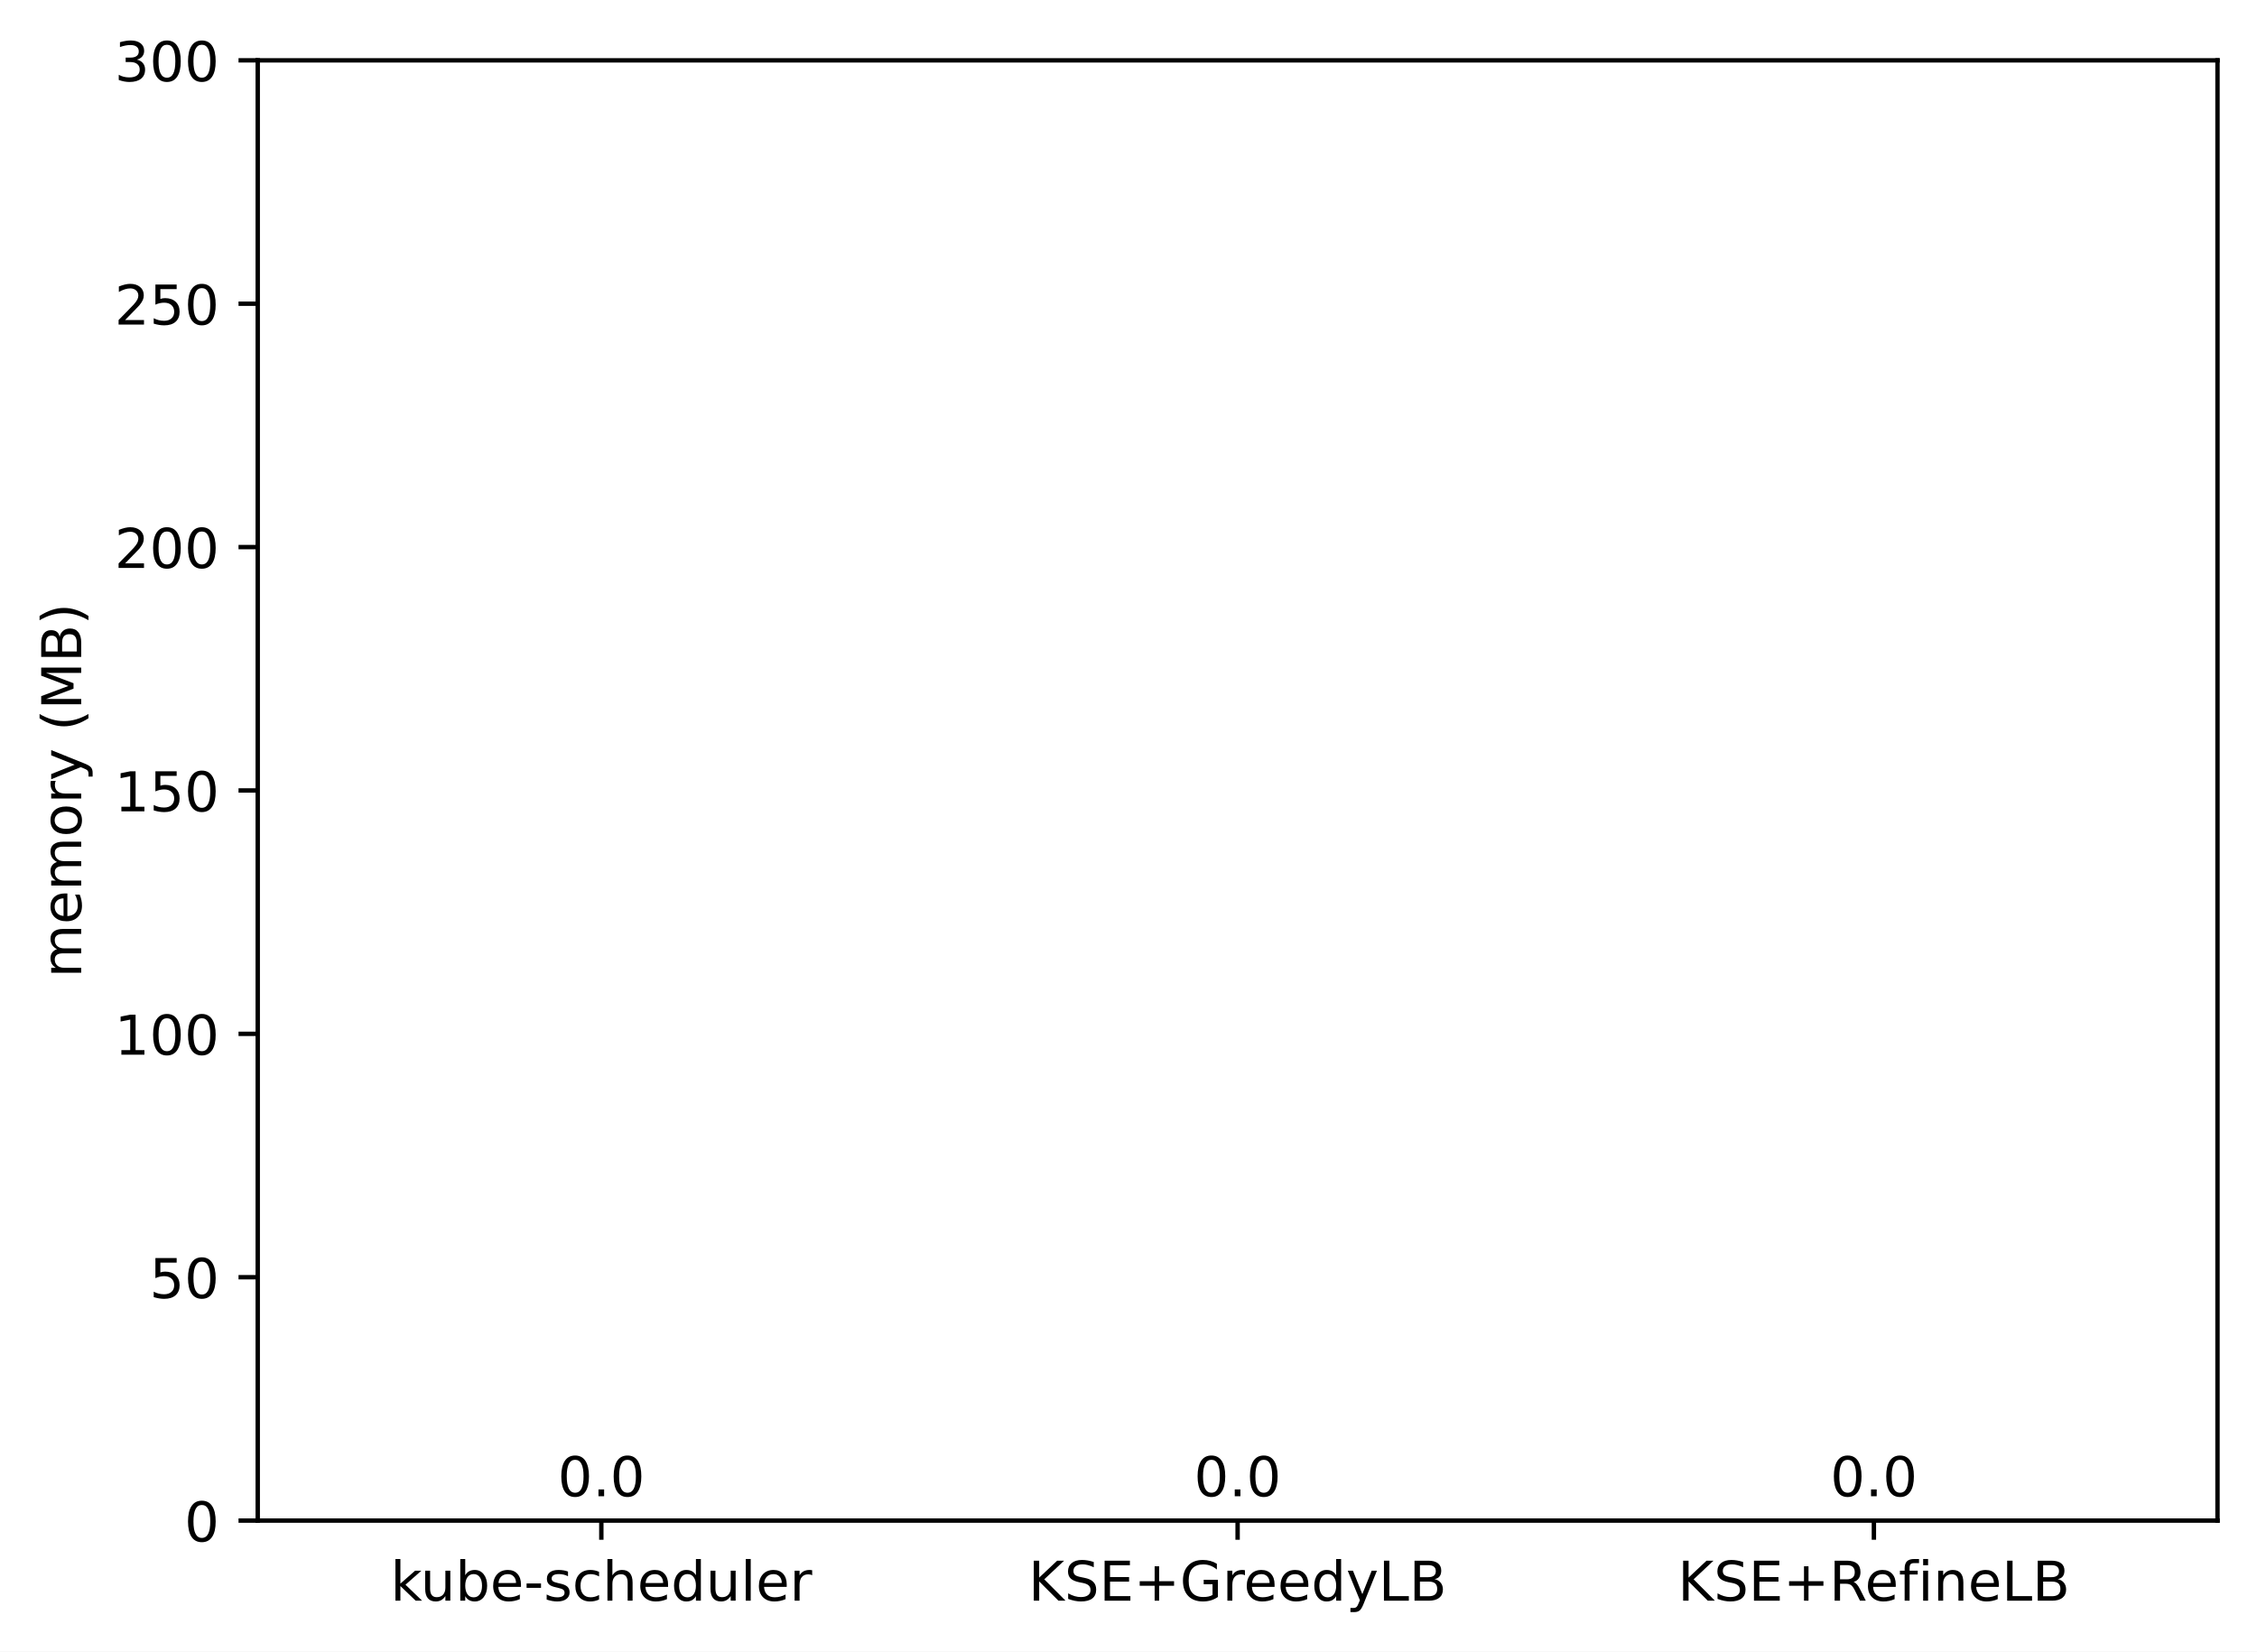
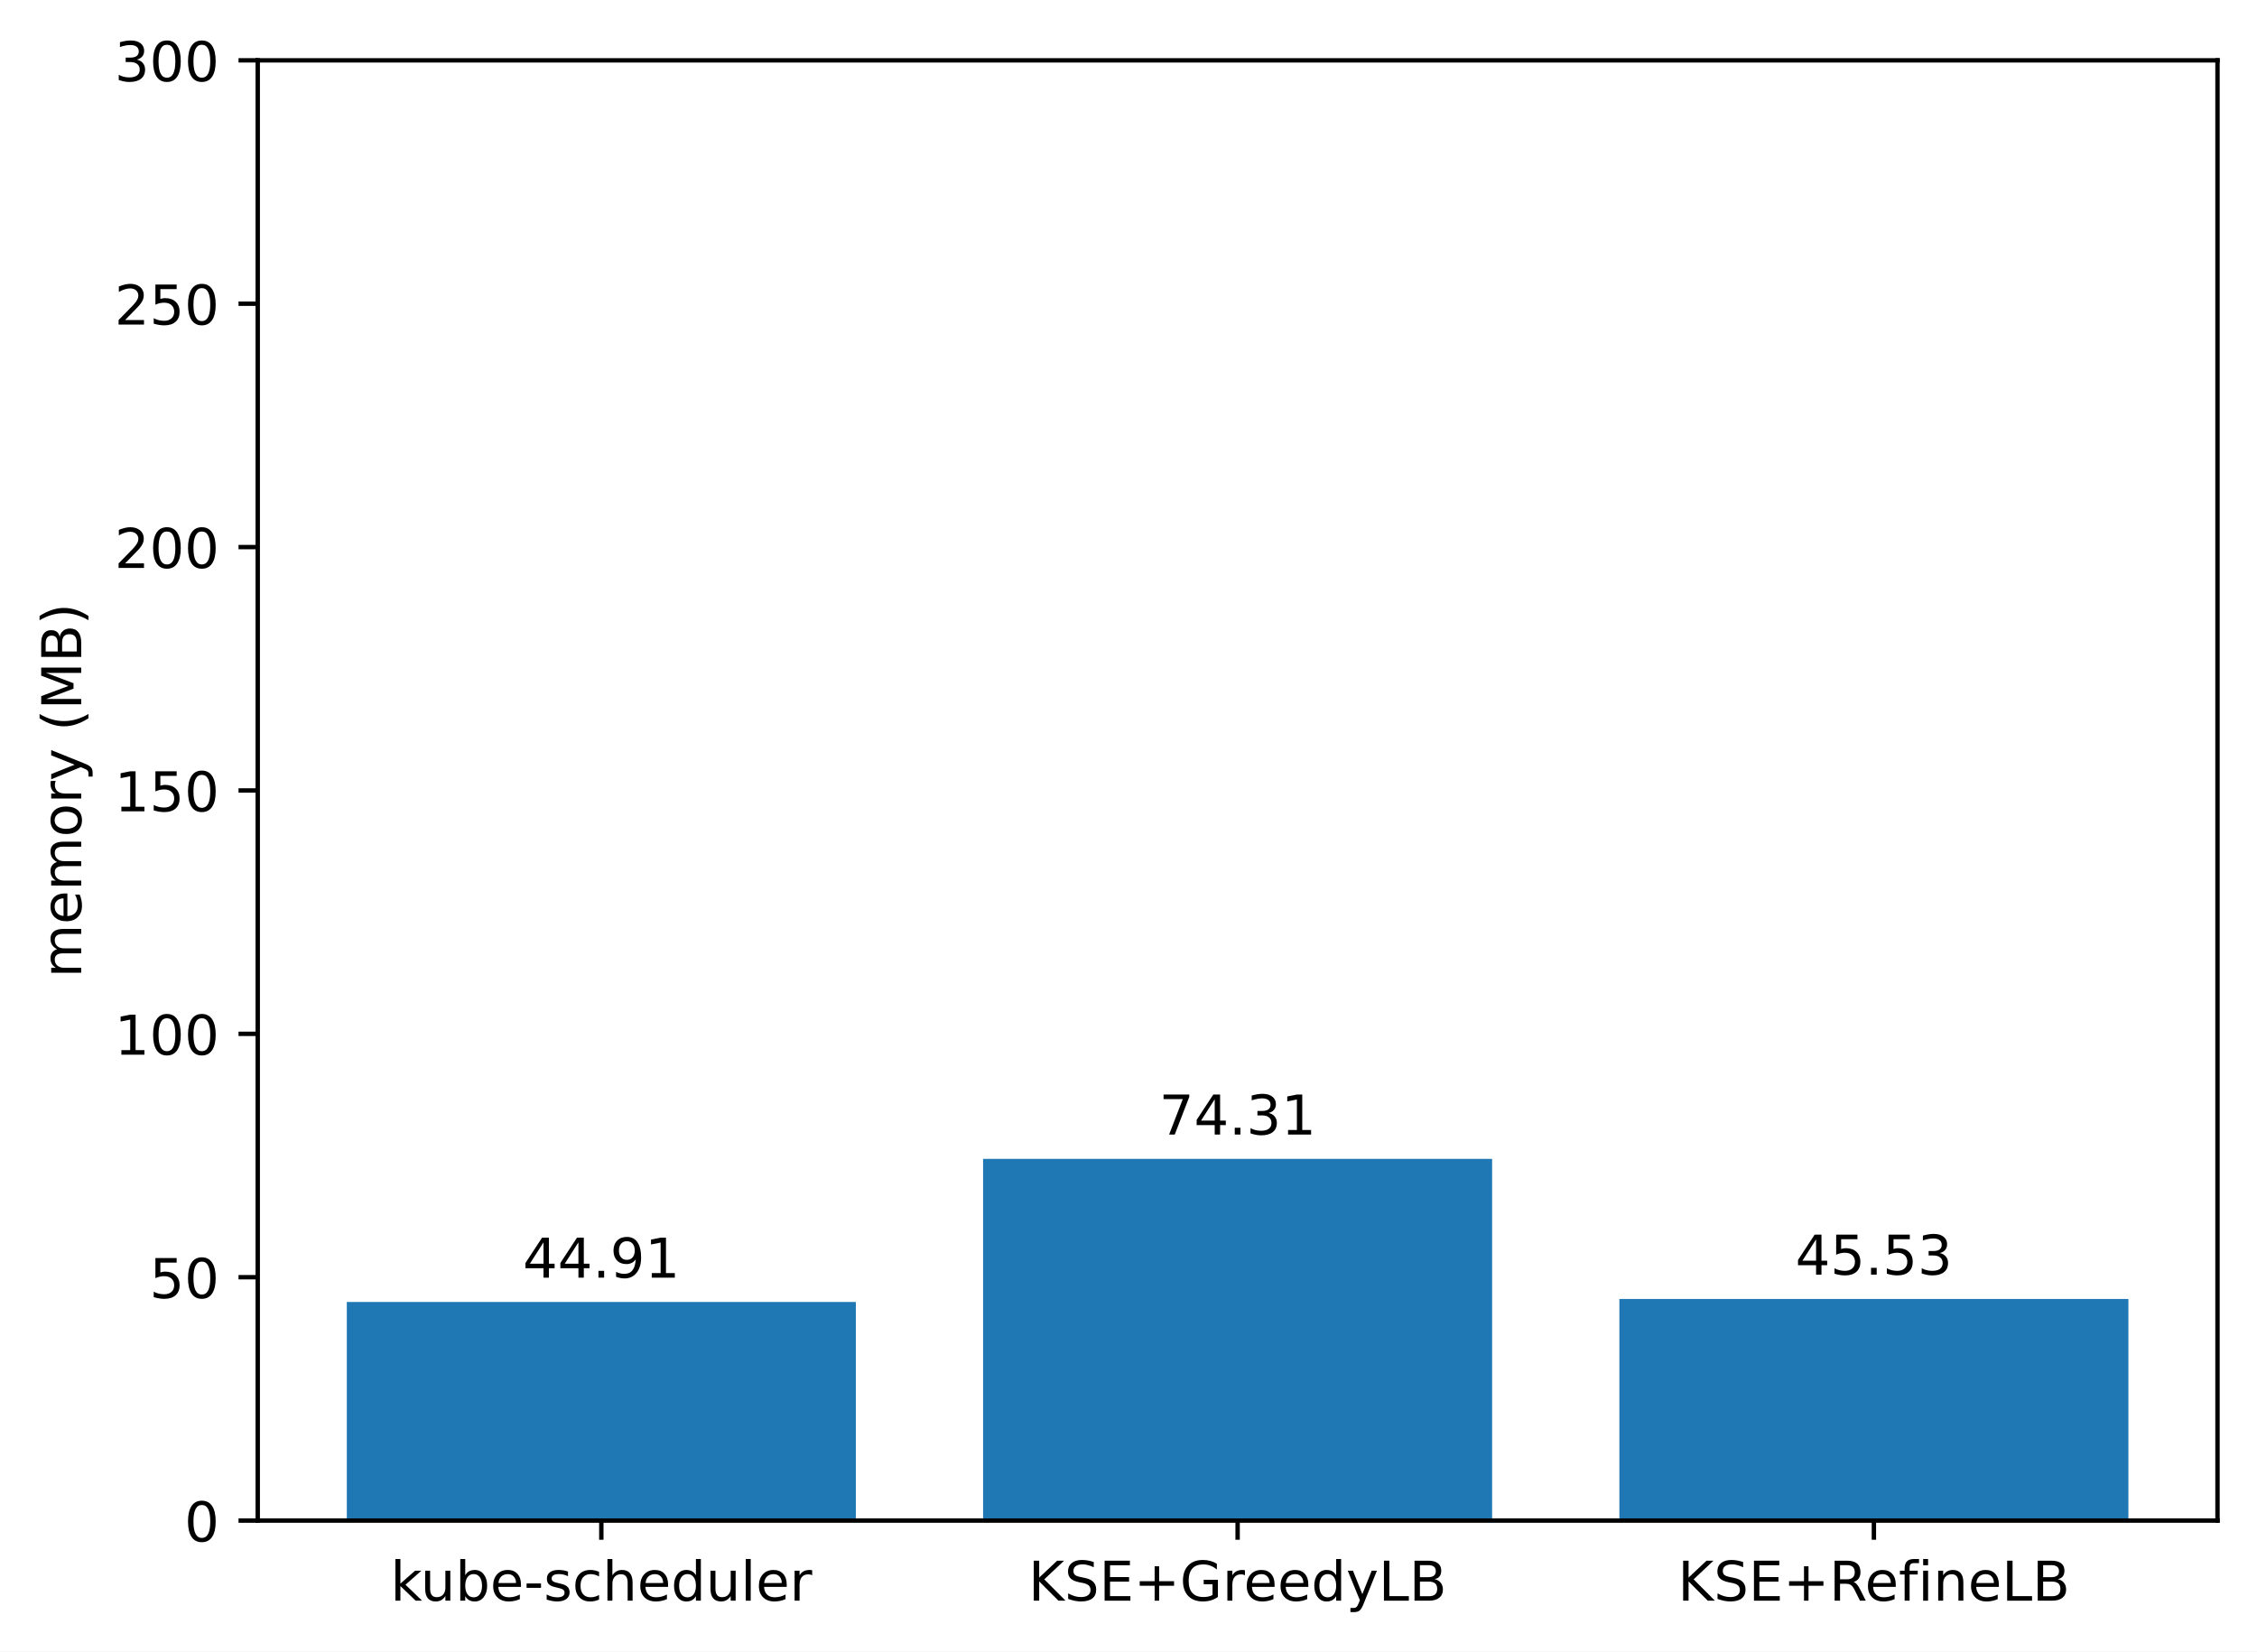
<svg xmlns="http://www.w3.org/2000/svg" xmlns:xlink="http://www.w3.org/1999/xlink" width="411.286pt" height="300.989pt" viewBox="0 0 411.286 300.989" version="1.1">
  <defs>
    <style type="text/css">*{stroke-linejoin: round; stroke-linecap: butt}</style>
  </defs>
  <g id="figure_1">
    <g id="patch_1">
      <path d="M 0 300.989  L 411.286 300.989  L 411.286 0  L 0 0  z " style="fill: #ffffff" />
    </g>
    <g id="axes_1">
      <g id="patch_2">
        <path d="M 46.966 277.111  L 404.086 277.111  L 404.086 10.999  L 46.966 10.999  z " style="fill: #ffffff" />
      </g>
      <g id="patch_3">
-         <path d="M 63.198 277.111  L 155.957 277.111  L 155.957 277.111  L 63.198 277.111  z " clip-path="url(#pb71f2da819)" style="fill: #1f77b4" />
+         <path d="M 63.198 277.111  L 155.957 277.111  L 155.957 237.274  L 63.198 237.274  z " clip-path="url(#p7ded3e4d5b)" style="fill: #1f77b4" />
      </g>
      <g id="patch_4">
-         <path d="M 179.146 277.111  L 271.905 277.111  L 271.905 277.111  L 179.146 277.111  z " clip-path="url(#pb71f2da819)" style="fill: #1f77b4" />
+         <path d="M 179.146 277.111  L 271.905 277.111  L 271.905 211.195  L 179.146 211.195  z " clip-path="url(#p7ded3e4d5b)" style="fill: #1f77b4" />
      </g>
      <g id="patch_5">
-         <path d="M 295.094 277.111  L 387.853 277.111  L 387.853 277.111  L 295.094 277.111  z " clip-path="url(#pb71f2da819)" style="fill: #1f77b4" />
+         <path d="M 295.094 277.111  L 387.853 277.111  L 387.853 236.724  L 295.094 236.724  z " clip-path="url(#p7ded3e4d5b)" style="fill: #1f77b4" />
      </g>
      <g id="matplotlib.axis_1">
        <g id="xtick_1">
          <g id="line2d_1">
            <defs>
-               <path id="m679ba7033e" d="M 0 0  L 0 3.5  " style="stroke: #000000; stroke-width: 0.8" />
+               <path id="md17f25476d" d="M 0 0  L 0 3.5  " style="stroke: #000000; stroke-width: 0.8" />
            </defs>
            <g>
-               <use xlink:href="#m679ba7033e" x="109.578" y="277.111" style="stroke: #000000; stroke-width: 0.8" />
+               <use xlink:href="#md17f25476d" x="109.578" y="277.111" style="stroke: #000000; stroke-width: 0.8" />
            </g>
          </g>
          <g id="text_1">
            <g transform="translate(71.15179 291.7097)scale(0.1 -0.1)">
              <defs>
                <path id="DejaVuSans-6b" d="M 581 4863  L 1159 4863  L 1159 1991  L 2875 3500  L 3609 3500  L 1753 1863  L 3688 0  L 2938 0  L 1159 1709  L 1159 0  L 581 0  L 581 4863  z " transform="scale(0.015625)" />
                <path id="DejaVuSans-75" d="M 544 1381  L 544 3500  L 1119 3500  L 1119 1403  Q 1119 906 1312 657  Q 1506 409 1894 409  Q 2359 409 2629 706  Q 2900 1003 2900 1516  L 2900 3500  L 3475 3500  L 3475 0  L 2900 0  L 2900 538  Q 2691 219 2414 64  Q 2138 -91 1772 -91  Q 1169 -91 856 284  Q 544 659 544 1381  z M 1991 3584  L 1991 3584  z " transform="scale(0.015625)" />
                <path id="DejaVuSans-62" d="M 3116 1747  Q 3116 2381 2855 2742  Q 2594 3103 2138 3103  Q 1681 3103 1420 2742  Q 1159 2381 1159 1747  Q 1159 1113 1420 752  Q 1681 391 2138 391  Q 2594 391 2855 752  Q 3116 1113 3116 1747  z M 1159 2969  Q 1341 3281 1617 3432  Q 1894 3584 2278 3584  Q 2916 3584 3314 3078  Q 3713 2572 3713 1747  Q 3713 922 3314 415  Q 2916 -91 2278 -91  Q 1894 -91 1617 61  Q 1341 213 1159 525  L 1159 0  L 581 0  L 581 4863  L 1159 4863  L 1159 2969  z " transform="scale(0.015625)" />
                <path id="DejaVuSans-65" d="M 3597 1894  L 3597 1613  L 953 1613  Q 991 1019 1311 708  Q 1631 397 2203 397  Q 2534 397 2845 478  Q 3156 559 3463 722  L 3463 178  Q 3153 47 2828 -22  Q 2503 -91 2169 -91  Q 1331 -91 842 396  Q 353 884 353 1716  Q 353 2575 817 3079  Q 1281 3584 2069 3584  Q 2775 3584 3186 3129  Q 3597 2675 3597 1894  z M 3022 2063  Q 3016 2534 2758 2815  Q 2500 3097 2075 3097  Q 1594 3097 1305 2825  Q 1016 2553 972 2059  L 3022 2063  z " transform="scale(0.015625)" />
                <path id="DejaVuSans-2d" d="M 313 2009  L 1997 2009  L 1997 1497  L 313 1497  L 313 2009  z " transform="scale(0.015625)" />
                <path id="DejaVuSans-73" d="M 2834 3397  L 2834 2853  Q 2591 2978 2328 3040  Q 2066 3103 1784 3103  Q 1356 3103 1142 2972  Q 928 2841 928 2578  Q 928 2378 1081 2264  Q 1234 2150 1697 2047  L 1894 2003  Q 2506 1872 2764 1633  Q 3022 1394 3022 966  Q 3022 478 2636 193  Q 2250 -91 1575 -91  Q 1294 -91 989 -36  Q 684 19 347 128  L 347 722  Q 666 556 975 473  Q 1284 391 1588 391  Q 1994 391 2212 530  Q 2431 669 2431 922  Q 2431 1156 2273 1281  Q 2116 1406 1581 1522  L 1381 1569  Q 847 1681 609 1914  Q 372 2147 372 2553  Q 372 3047 722 3315  Q 1072 3584 1716 3584  Q 2034 3584 2315 3537  Q 2597 3491 2834 3397  z " transform="scale(0.015625)" />
                <path id="DejaVuSans-63" d="M 3122 3366  L 3122 2828  Q 2878 2963 2633 3030  Q 2388 3097 2138 3097  Q 1578 3097 1268 2742  Q 959 2388 959 1747  Q 959 1106 1268 751  Q 1578 397 2138 397  Q 2388 397 2633 464  Q 2878 531 3122 666  L 3122 134  Q 2881 22 2623 -34  Q 2366 -91 2075 -91  Q 1284 -91 818 406  Q 353 903 353 1747  Q 353 2603 823 3093  Q 1294 3584 2113 3584  Q 2378 3584 2631 3529  Q 2884 3475 3122 3366  z " transform="scale(0.015625)" />
                <path id="DejaVuSans-68" d="M 3513 2113  L 3513 0  L 2938 0  L 2938 2094  Q 2938 2591 2744 2837  Q 2550 3084 2163 3084  Q 1697 3084 1428 2787  Q 1159 2491 1159 1978  L 1159 0  L 581 0  L 581 4863  L 1159 4863  L 1159 2956  Q 1366 3272 1645 3428  Q 1925 3584 2291 3584  Q 2894 3584 3203 3211  Q 3513 2838 3513 2113  z " transform="scale(0.015625)" />
                <path id="DejaVuSans-64" d="M 2906 2969  L 2906 4863  L 3481 4863  L 3481 0  L 2906 0  L 2906 525  Q 2725 213 2448 61  Q 2172 -91 1784 -91  Q 1150 -91 751 415  Q 353 922 353 1747  Q 353 2572 751 3078  Q 1150 3584 1784 3584  Q 2172 3584 2448 3432  Q 2725 3281 2906 2969  z M 947 1747  Q 947 1113 1208 752  Q 1469 391 1925 391  Q 2381 391 2643 752  Q 2906 1113 2906 1747  Q 2906 2381 2643 2742  Q 2381 3103 1925 3103  Q 1469 3103 1208 2742  Q 947 2381 947 1747  z " transform="scale(0.015625)" />
                <path id="DejaVuSans-6c" d="M 603 4863  L 1178 4863  L 1178 0  L 603 0  L 603 4863  z " transform="scale(0.015625)" />
                <path id="DejaVuSans-72" d="M 2631 2963  Q 2534 3019 2420 3045  Q 2306 3072 2169 3072  Q 1681 3072 1420 2755  Q 1159 2438 1159 1844  L 1159 0  L 581 0  L 581 3500  L 1159 3500  L 1159 2956  Q 1341 3275 1631 3429  Q 1922 3584 2338 3584  Q 2397 3584 2469 3576  Q 2541 3569 2628 3553  L 2631 2963  z " transform="scale(0.015625)" />
              </defs>
              <use xlink:href="#DejaVuSans-6b" />
              <use xlink:href="#DejaVuSans-75" x="54.785" />
              <use xlink:href="#DejaVuSans-62" x="118.164" />
              <use xlink:href="#DejaVuSans-65" x="181.641" />
              <use xlink:href="#DejaVuSans-2d" x="243.164" />
              <use xlink:href="#DejaVuSans-73" x="279.248" />
              <use xlink:href="#DejaVuSans-63" x="331.348" />
              <use xlink:href="#DejaVuSans-68" x="386.328" />
              <use xlink:href="#DejaVuSans-65" x="449.707" />
              <use xlink:href="#DejaVuSans-64" x="511.23" />
              <use xlink:href="#DejaVuSans-75" x="574.707" />
              <use xlink:href="#DejaVuSans-6c" x="638.086" />
              <use xlink:href="#DejaVuSans-65" x="665.869" />
              <use xlink:href="#DejaVuSans-72" x="727.393" />
            </g>
          </g>
        </g>
        <g id="xtick_2">
          <g id="line2d_2">
            <g>
-               <use xlink:href="#m679ba7033e" x="225.526" y="277.111" style="stroke: #000000; stroke-width: 0.8" />
+               <use xlink:href="#md17f25476d" x="225.526" y="277.111" style="stroke: #000000; stroke-width: 0.8" />
            </g>
          </g>
          <g id="text_2">
            <g transform="translate(187.403 291.7097)scale(0.1 -0.1)">
              <defs>
                <path id="DejaVuSans-4b" d="M 628 4666  L 1259 4666  L 1259 2694  L 3353 4666  L 4166 4666  L 1850 2491  L 4331 0  L 3500 0  L 1259 2247  L 1259 0  L 628 0  L 628 4666  z " transform="scale(0.015625)" />
                <path id="DejaVuSans-53" d="M 3425 4513  L 3425 3897  Q 3066 4069 2747 4153  Q 2428 4238 2131 4238  Q 1616 4238 1336 4038  Q 1056 3838 1056 3469  Q 1056 3159 1242 3001  Q 1428 2844 1947 2747  L 2328 2669  Q 3034 2534 3370 2195  Q 3706 1856 3706 1288  Q 3706 609 3251 259  Q 2797 -91 1919 -91  Q 1588 -91 1214 -16  Q 841 59 441 206  L 441 856  Q 825 641 1194 531  Q 1563 422 1919 422  Q 2459 422 2753 634  Q 3047 847 3047 1241  Q 3047 1584 2836 1778  Q 2625 1972 2144 2069  L 1759 2144  Q 1053 2284 737 2584  Q 422 2884 422 3419  Q 422 4038 858 4394  Q 1294 4750 2059 4750  Q 2388 4750 2728 4690  Q 3069 4631 3425 4513  z " transform="scale(0.015625)" />
                <path id="DejaVuSans-45" d="M 628 4666  L 3578 4666  L 3578 4134  L 1259 4134  L 1259 2753  L 3481 2753  L 3481 2222  L 1259 2222  L 1259 531  L 3634 531  L 3634 0  L 628 0  L 628 4666  z " transform="scale(0.015625)" />
                <path id="DejaVuSans-2b" d="M 2944 4013  L 2944 2272  L 4684 2272  L 4684 1741  L 2944 1741  L 2944 0  L 2419 0  L 2419 1741  L 678 1741  L 678 2272  L 2419 2272  L 2419 4013  L 2944 4013  z " transform="scale(0.015625)" />
                <path id="DejaVuSans-47" d="M 3809 666  L 3809 1919  L 2778 1919  L 2778 2438  L 4434 2438  L 4434 434  Q 4069 175 3628 42  Q 3188 -91 2688 -91  Q 1594 -91 976 548  Q 359 1188 359 2328  Q 359 3472 976 4111  Q 1594 4750 2688 4750  Q 3144 4750 3555 4637  Q 3966 4525 4313 4306  L 4313 3634  Q 3963 3931 3569 4081  Q 3175 4231 2741 4231  Q 1884 4231 1454 3753  Q 1025 3275 1025 2328  Q 1025 1384 1454 906  Q 1884 428 2741 428  Q 3075 428 3337 486  Q 3600 544 3809 666  z " transform="scale(0.015625)" />
                <path id="DejaVuSans-79" d="M 2059 -325  Q 1816 -950 1584 -1140  Q 1353 -1331 966 -1331  L 506 -1331  L 506 -850  L 844 -850  Q 1081 -850 1212 -737  Q 1344 -625 1503 -206  L 1606 56  L 191 3500  L 800 3500  L 1894 763  L 2988 3500  L 3597 3500  L 2059 -325  z " transform="scale(0.015625)" />
                <path id="DejaVuSans-4c" d="M 628 4666  L 1259 4666  L 1259 531  L 3531 531  L 3531 0  L 628 0  L 628 4666  z " transform="scale(0.015625)" />
                <path id="DejaVuSans-42" d="M 1259 2228  L 1259 519  L 2272 519  Q 2781 519 3026 730  Q 3272 941 3272 1375  Q 3272 1813 3026 2020  Q 2781 2228 2272 2228  L 1259 2228  z M 1259 4147  L 1259 2741  L 2194 2741  Q 2656 2741 2882 2914  Q 3109 3088 3109 3444  Q 3109 3797 2882 3972  Q 2656 4147 2194 4147  L 1259 4147  z M 628 4666  L 2241 4666  Q 2963 4666 3353 4366  Q 3744 4066 3744 3513  Q 3744 3084 3544 2831  Q 3344 2578 2956 2516  Q 3422 2416 3680 2098  Q 3938 1781 3938 1306  Q 3938 681 3513 340  Q 3088 0 2303 0  L 628 0  L 628 4666  z " transform="scale(0.015625)" />
              </defs>
              <use xlink:href="#DejaVuSans-4b" />
              <use xlink:href="#DejaVuSans-53" x="65.576" />
              <use xlink:href="#DejaVuSans-45" x="129.053" />
              <use xlink:href="#DejaVuSans-2b" x="192.236" />
              <use xlink:href="#DejaVuSans-47" x="276.025" />
              <use xlink:href="#DejaVuSans-72" x="353.516" />
              <use xlink:href="#DejaVuSans-65" x="392.379" />
              <use xlink:href="#DejaVuSans-65" x="453.902" />
              <use xlink:href="#DejaVuSans-64" x="515.426" />
              <use xlink:href="#DejaVuSans-79" x="578.902" />
              <use xlink:href="#DejaVuSans-4c" x="638.082" />
              <use xlink:href="#DejaVuSans-42" x="693.795" />
            </g>
          </g>
        </g>
        <g id="xtick_3">
          <g id="line2d_3">
            <g>
-               <use xlink:href="#m679ba7033e" x="341.474" y="277.111" style="stroke: #000000; stroke-width: 0.8" />
+               <use xlink:href="#md17f25476d" x="341.474" y="277.111" style="stroke: #000000; stroke-width: 0.8" />
            </g>
          </g>
          <g id="text_3">
            <g transform="translate(305.7346 291.7097)scale(0.1 -0.1)">
              <defs>
                <path id="DejaVuSans-52" d="M 2841 2188  Q 3044 2119 3236 1894  Q 3428 1669 3622 1275  L 4263 0  L 3584 0  L 2988 1197  Q 2756 1666 2539 1819  Q 2322 1972 1947 1972  L 1259 1972  L 1259 0  L 628 0  L 628 4666  L 2053 4666  Q 2853 4666 3247 4331  Q 3641 3997 3641 3322  Q 3641 2881 3436 2590  Q 3231 2300 2841 2188  z M 1259 4147  L 1259 2491  L 2053 2491  Q 2509 2491 2742 2702  Q 2975 2913 2975 3322  Q 2975 3731 2742 3939  Q 2509 4147 2053 4147  L 1259 4147  z " transform="scale(0.015625)" />
                <path id="DejaVuSans-66" d="M 2375 4863  L 2375 4384  L 1825 4384  Q 1516 4384 1395 4259  Q 1275 4134 1275 3809  L 1275 3500  L 2222 3500  L 2222 3053  L 1275 3053  L 1275 0  L 697 0  L 697 3053  L 147 3053  L 147 3500  L 697 3500  L 697 3744  Q 697 4328 969 4595  Q 1241 4863 1831 4863  L 2375 4863  z " transform="scale(0.015625)" />
                <path id="DejaVuSans-69" d="M 603 3500  L 1178 3500  L 1178 0  L 603 0  L 603 3500  z M 603 4863  L 1178 4863  L 1178 4134  L 603 4134  L 603 4863  z " transform="scale(0.015625)" />
                <path id="DejaVuSans-6e" d="M 3513 2113  L 3513 0  L 2938 0  L 2938 2094  Q 2938 2591 2744 2837  Q 2550 3084 2163 3084  Q 1697 3084 1428 2787  Q 1159 2491 1159 1978  L 1159 0  L 581 0  L 581 3500  L 1159 3500  L 1159 2956  Q 1366 3272 1645 3428  Q 1925 3584 2291 3584  Q 2894 3584 3203 3211  Q 3513 2838 3513 2113  z " transform="scale(0.015625)" />
              </defs>
              <use xlink:href="#DejaVuSans-4b" />
              <use xlink:href="#DejaVuSans-53" x="65.576" />
              <use xlink:href="#DejaVuSans-45" x="129.053" />
              <use xlink:href="#DejaVuSans-2b" x="192.236" />
              <use xlink:href="#DejaVuSans-52" x="276.025" />
              <use xlink:href="#DejaVuSans-65" x="341.008" />
              <use xlink:href="#DejaVuSans-66" x="402.531" />
              <use xlink:href="#DejaVuSans-69" x="437.736" />
              <use xlink:href="#DejaVuSans-6e" x="465.52" />
              <use xlink:href="#DejaVuSans-65" x="528.898" />
              <use xlink:href="#DejaVuSans-4c" x="590.422" />
              <use xlink:href="#DejaVuSans-42" x="646.135" />
            </g>
          </g>
        </g>
      </g>
      <g id="matplotlib.axis_2">
        <g id="ytick_1">
          <g id="line2d_4">
            <defs>
-               <path id="meec8481a39" d="M 0 0  L -3.5 0  " style="stroke: #000000; stroke-width: 0.8" />
+               <path id="m2f9df3c473" d="M 0 0  L -3.5 0  " style="stroke: #000000; stroke-width: 0.8" />
            </defs>
            <g>
-               <use xlink:href="#meec8481a39" x="46.966" y="277.111" style="stroke: #000000; stroke-width: 0.8" />
+               <use xlink:href="#m2f9df3c473" x="46.966" y="277.111" style="stroke: #000000; stroke-width: 0.8" />
            </g>
          </g>
          <g id="text_4">
            <g transform="translate(33.60312 280.9104)scale(0.1 -0.1)">
              <defs>
                <path id="DejaVuSans-30" d="M 2034 4250  Q 1547 4250 1301 3770  Q 1056 3291 1056 2328  Q 1056 1369 1301 889  Q 1547 409 2034 409  Q 2525 409 2770 889  Q 3016 1369 3016 2328  Q 3016 3291 2770 3770  Q 2525 4250 2034 4250  z M 2034 4750  Q 2819 4750 3233 4129  Q 3647 3509 3647 2328  Q 3647 1150 3233 529  Q 2819 -91 2034 -91  Q 1250 -91 836 529  Q 422 1150 422 2328  Q 422 3509 836 4129  Q 1250 4750 2034 4750  z " transform="scale(0.015625)" />
              </defs>
              <use xlink:href="#DejaVuSans-30" />
            </g>
          </g>
        </g>
        <g id="ytick_2">
          <g id="line2d_5">
            <g>
-               <use xlink:href="#meec8481a39" x="46.966" y="232.759" style="stroke: #000000; stroke-width: 0.8" />
+               <use xlink:href="#m2f9df3c473" x="46.966" y="232.759" style="stroke: #000000; stroke-width: 0.8" />
            </g>
          </g>
          <g id="text_5">
            <g transform="translate(27.24063 236.5584)scale(0.1 -0.1)">
              <defs>
                <path id="DejaVuSans-35" d="M 691 4666  L 3169 4666  L 3169 4134  L 1269 4134  L 1269 2991  Q 1406 3038 1543 3061  Q 1681 3084 1819 3084  Q 2600 3084 3056 2656  Q 3513 2228 3513 1497  Q 3513 744 3044 326  Q 2575 -91 1722 -91  Q 1428 -91 1123 -41  Q 819 9 494 109  L 494 744  Q 775 591 1075 516  Q 1375 441 1709 441  Q 2250 441 2565 725  Q 2881 1009 2881 1497  Q 2881 1984 2565 2268  Q 2250 2553 1709 2553  Q 1456 2553 1204 2497  Q 953 2441 691 2322  L 691 4666  z " transform="scale(0.015625)" />
              </defs>
              <use xlink:href="#DejaVuSans-35" />
              <use xlink:href="#DejaVuSans-30" x="63.623" />
            </g>
          </g>
        </g>
        <g id="ytick_3">
          <g id="line2d_6">
            <g>
-               <use xlink:href="#meec8481a39" x="46.966" y="188.407" style="stroke: #000000; stroke-width: 0.8" />
+               <use xlink:href="#m2f9df3c473" x="46.966" y="188.407" style="stroke: #000000; stroke-width: 0.8" />
            </g>
          </g>
          <g id="text_6">
            <g transform="translate(20.87813 192.2064)scale(0.1 -0.1)">
              <defs>
                <path id="DejaVuSans-31" d="M 794 531  L 1825 531  L 1825 4091  L 703 3866  L 703 4441  L 1819 4666  L 2450 4666  L 2450 531  L 3481 531  L 3481 0  L 794 0  L 794 531  z " transform="scale(0.015625)" />
              </defs>
              <use xlink:href="#DejaVuSans-31" />
              <use xlink:href="#DejaVuSans-30" x="63.623" />
              <use xlink:href="#DejaVuSans-30" x="127.246" />
            </g>
          </g>
        </g>
        <g id="ytick_4">
          <g id="line2d_7">
            <g>
-               <use xlink:href="#meec8481a39" x="46.966" y="144.055" style="stroke: #000000; stroke-width: 0.8" />
+               <use xlink:href="#m2f9df3c473" x="46.966" y="144.055" style="stroke: #000000; stroke-width: 0.8" />
            </g>
          </g>
          <g id="text_7">
            <g transform="translate(20.87813 147.8544)scale(0.1 -0.1)">
              <use xlink:href="#DejaVuSans-31" />
              <use xlink:href="#DejaVuSans-35" x="63.623" />
              <use xlink:href="#DejaVuSans-30" x="127.246" />
            </g>
          </g>
        </g>
        <g id="ytick_5">
          <g id="line2d_8">
            <g>
-               <use xlink:href="#meec8481a39" x="46.966" y="99.703" style="stroke: #000000; stroke-width: 0.8" />
+               <use xlink:href="#m2f9df3c473" x="46.966" y="99.703" style="stroke: #000000; stroke-width: 0.8" />
            </g>
          </g>
          <g id="text_8">
            <g transform="translate(20.87813 103.5024)scale(0.1 -0.1)">
              <defs>
                <path id="DejaVuSans-32" d="M 1228 531  L 3431 531  L 3431 0  L 469 0  L 469 531  Q 828 903 1448 1529  Q 2069 2156 2228 2338  Q 2531 2678 2651 2914  Q 2772 3150 2772 3378  Q 2772 3750 2511 3984  Q 2250 4219 1831 4219  Q 1534 4219 1204 4116  Q 875 4013 500 3803  L 500 4441  Q 881 4594 1212 4672  Q 1544 4750 1819 4750  Q 2544 4750 2975 4387  Q 3406 4025 3406 3419  Q 3406 3131 3298 2873  Q 3191 2616 2906 2266  Q 2828 2175 2409 1742  Q 1991 1309 1228 531  z " transform="scale(0.015625)" />
              </defs>
              <use xlink:href="#DejaVuSans-32" />
              <use xlink:href="#DejaVuSans-30" x="63.623" />
              <use xlink:href="#DejaVuSans-30" x="127.246" />
            </g>
          </g>
        </g>
        <g id="ytick_6">
          <g id="line2d_9">
            <g>
-               <use xlink:href="#meec8481a39" x="46.966" y="55.351" style="stroke: #000000; stroke-width: 0.8" />
+               <use xlink:href="#m2f9df3c473" x="46.966" y="55.351" style="stroke: #000000; stroke-width: 0.8" />
            </g>
          </g>
          <g id="text_9">
            <g transform="translate(20.87813 59.15044)scale(0.1 -0.1)">
              <use xlink:href="#DejaVuSans-32" />
              <use xlink:href="#DejaVuSans-35" x="63.623" />
              <use xlink:href="#DejaVuSans-30" x="127.246" />
            </g>
          </g>
        </g>
        <g id="ytick_7">
          <g id="line2d_10">
            <g>
-               <use xlink:href="#meec8481a39" x="46.966" y="10.999" style="stroke: #000000; stroke-width: 0.8" />
+               <use xlink:href="#m2f9df3c473" x="46.966" y="10.999" style="stroke: #000000; stroke-width: 0.8" />
            </g>
          </g>
          <g id="text_10">
            <g transform="translate(20.87813 14.79844)scale(0.1 -0.1)">
              <defs>
                <path id="DejaVuSans-33" d="M 2597 2516  Q 3050 2419 3304 2112  Q 3559 1806 3559 1356  Q 3559 666 3084 287  Q 2609 -91 1734 -91  Q 1441 -91 1130 -33  Q 819 25 488 141  L 488 750  Q 750 597 1062 519  Q 1375 441 1716 441  Q 2309 441 2620 675  Q 2931 909 2931 1356  Q 2931 1769 2642 2001  Q 2353 2234 1838 2234  L 1294 2234  L 1294 2753  L 1863 2753  Q 2328 2753 2575 2939  Q 2822 3125 2822 3475  Q 2822 3834 2567 4026  Q 2313 4219 1838 4219  Q 1578 4219 1281 4162  Q 984 4106 628 3988  L 628 4550  Q 988 4650 1302 4700  Q 1616 4750 1894 4750  Q 2613 4750 3031 4423  Q 3450 4097 3450 3541  Q 3450 3153 3228 2886  Q 3006 2619 2597 2516  z " transform="scale(0.015625)" />
              </defs>
              <use xlink:href="#DejaVuSans-33" />
              <use xlink:href="#DejaVuSans-30" x="63.623" />
              <use xlink:href="#DejaVuSans-30" x="127.246" />
            </g>
          </g>
        </g>
        <g id="text_11">
          <g transform="translate(14.79844 178.1818)rotate(-90)scale(0.1 -0.1)">
            <defs>
              <path id="DejaVuSans-6d" d="M 3328 2828  Q 3544 3216 3844 3400  Q 4144 3584 4550 3584  Q 5097 3584 5394 3201  Q 5691 2819 5691 2113  L 5691 0  L 5113 0  L 5113 2094  Q 5113 2597 4934 2840  Q 4756 3084 4391 3084  Q 3944 3084 3684 2787  Q 3425 2491 3425 1978  L 3425 0  L 2847 0  L 2847 2094  Q 2847 2600 2669 2842  Q 2491 3084 2119 3084  Q 1678 3084 1418 2786  Q 1159 2488 1159 1978  L 1159 0  L 581 0  L 581 3500  L 1159 3500  L 1159 2956  Q 1356 3278 1631 3431  Q 1906 3584 2284 3584  Q 2666 3584 2933 3390  Q 3200 3197 3328 2828  z " transform="scale(0.015625)" />
              <path id="DejaVuSans-6f" d="M 1959 3097  Q 1497 3097 1228 2736  Q 959 2375 959 1747  Q 959 1119 1226 758  Q 1494 397 1959 397  Q 2419 397 2687 759  Q 2956 1122 2956 1747  Q 2956 2369 2687 2733  Q 2419 3097 1959 3097  z M 1959 3584  Q 2709 3584 3137 3096  Q 3566 2609 3566 1747  Q 3566 888 3137 398  Q 2709 -91 1959 -91  Q 1206 -91 779 398  Q 353 888 353 1747  Q 353 2609 779 3096  Q 1206 3584 1959 3584  z " transform="scale(0.015625)" />
              <path id="DejaVuSans-20" transform="scale(0.015625)" />
              <path id="DejaVuSans-28" d="M 1984 4856  Q 1566 4138 1362 3434  Q 1159 2731 1159 2009  Q 1159 1288 1364 580  Q 1569 -128 1984 -844  L 1484 -844  Q 1016 -109 783 600  Q 550 1309 550 2009  Q 550 2706 781 3412  Q 1013 4119 1484 4856  L 1984 4856  z " transform="scale(0.015625)" />
              <path id="DejaVuSans-4d" d="M 628 4666  L 1569 4666  L 2759 1491  L 3956 4666  L 4897 4666  L 4897 0  L 4281 0  L 4281 4097  L 3078 897  L 2444 897  L 1241 4097  L 1241 0  L 628 0  L 628 4666  z " transform="scale(0.015625)" />
              <path id="DejaVuSans-29" d="M 513 4856  L 1013 4856  Q 1481 4119 1714 3412  Q 1947 2706 1947 2009  Q 1947 1309 1714 600  Q 1481 -109 1013 -844  L 513 -844  Q 928 -128 1133 580  Q 1338 1288 1338 2009  Q 1338 2731 1133 3434  Q 928 4138 513 4856  z " transform="scale(0.015625)" />
            </defs>
            <use xlink:href="#DejaVuSans-6d" />
            <use xlink:href="#DejaVuSans-65" x="97.412" />
            <use xlink:href="#DejaVuSans-6d" x="158.936" />
            <use xlink:href="#DejaVuSans-6f" x="256.348" />
            <use xlink:href="#DejaVuSans-72" x="317.529" />
            <use xlink:href="#DejaVuSans-79" x="358.643" />
            <use xlink:href="#DejaVuSans-20" x="417.822" />
            <use xlink:href="#DejaVuSans-28" x="449.609" />
            <use xlink:href="#DejaVuSans-4d" x="488.623" />
            <use xlink:href="#DejaVuSans-42" x="574.902" />
            <use xlink:href="#DejaVuSans-29" x="643.506" />
          </g>
        </g>
      </g>
      <g id="patch_6">
        <path d="M 46.966 277.111  L 46.966 10.999  " style="fill: none; stroke: #000000; stroke-width: 0.8; stroke-linejoin: miter; stroke-linecap: square" />
      </g>
      <g id="patch_7">
        <path d="M 404.086 277.111  L 404.086 10.999  " style="fill: none; stroke: #000000; stroke-width: 0.8; stroke-linejoin: miter; stroke-linecap: square" />
      </g>
      <g id="patch_8">
        <path d="M 46.966 277.111  L 404.086 277.111  " style="fill: none; stroke: #000000; stroke-width: 0.8; stroke-linejoin: miter; stroke-linecap: square" />
      </g>
      <g id="patch_9">
        <path d="M 46.966 10.999  L 404.086 10.999  " style="fill: none; stroke: #000000; stroke-width: 0.8; stroke-linejoin: miter; stroke-linecap: square" />
      </g>
      <g id="text_12">
-         <g transform="translate(101.626 272.676)scale(0.1 -0.1)">
+         <g transform="translate(95.26351 232.8391)scale(0.1 -0.1)">
          <defs>
+             <path id="DejaVuSans-34" d="M 2419 4116  L 825 1625  L 2419 1625  L 2419 4116  z M 2253 4666  L 3047 4666  L 3047 1625  L 3713 1625  L 3713 1100  L 3047 1100  L 3047 0  L 2419 0  L 2419 1100  L 313 1100  L 313 1709  L 2253 4666  z " transform="scale(0.015625)" />
            <path id="DejaVuSans-2e" d="M 684 794  L 1344 794  L 1344 0  L 684 0  L 684 794  z " transform="scale(0.015625)" />
+             <path id="DejaVuSans-39" d="M 703 97  L 703 672  Q 941 559 1184 500  Q 1428 441 1663 441  Q 2288 441 2617 861  Q 2947 1281 2994 2138  Q 2813 1869 2534 1725  Q 2256 1581 1919 1581  Q 1219 1581 811 2004  Q 403 2428 403 3163  Q 403 3881 828 4315  Q 1253 4750 1959 4750  Q 2769 4750 3195 4129  Q 3622 3509 3622 2328  Q 3622 1225 3098 567  Q 2575 -91 1691 -91  Q 1453 -91 1209 -44  Q 966 3 703 97  z M 1959 2075  Q 2384 2075 2632 2365  Q 2881 2656 2881 3163  Q 2881 3666 2632 3958  Q 2384 4250 1959 4250  Q 1534 4250 1286 3958  Q 1038 3666 1038 3163  Q 1038 2656 1286 2365  Q 1534 2075 1959 2075  z " transform="scale(0.015625)" />
          </defs>
-           <use xlink:href="#DejaVuSans-30" />
-           <use xlink:href="#DejaVuSans-2e" x="63.623" />
-           <use xlink:href="#DejaVuSans-30" x="95.41" />
+           <use xlink:href="#DejaVuSans-34" />
+           <use xlink:href="#DejaVuSans-34" x="63.623" />
+           <use xlink:href="#DejaVuSans-2e" x="127.246" />
+           <use xlink:href="#DejaVuSans-39" x="159.033" />
+           <use xlink:href="#DejaVuSans-31" x="222.656" />
        </g>
      </g>
      <g id="text_13">
-         <g transform="translate(217.5741 272.676)scale(0.1 -0.1)">
-           <use xlink:href="#DejaVuSans-30" />
-           <use xlink:href="#DejaVuSans-2e" x="63.623" />
-           <use xlink:href="#DejaVuSans-30" x="95.41" />
+         <g transform="translate(211.2116 206.7601)scale(0.1 -0.1)">
+           <defs>
+             <path id="DejaVuSans-37" d="M 525 4666  L 3525 4666  L 3525 4397  L 1831 0  L 1172 0  L 2766 4134  L 525 4134  L 525 4666  z " transform="scale(0.015625)" />
+           </defs>
+           <use xlink:href="#DejaVuSans-37" />
+           <use xlink:href="#DejaVuSans-34" x="63.623" />
+           <use xlink:href="#DejaVuSans-2e" x="127.246" />
+           <use xlink:href="#DejaVuSans-33" x="159.033" />
+           <use xlink:href="#DejaVuSans-31" x="222.656" />
        </g>
      </g>
      <g id="text_14">
-         <g transform="translate(333.5221 272.676)scale(0.1 -0.1)">
-           <use xlink:href="#DejaVuSans-30" />
-           <use xlink:href="#DejaVuSans-2e" x="63.623" />
-           <use xlink:href="#DejaVuSans-30" x="95.41" />
+         <g transform="translate(327.1596 232.2891)scale(0.1 -0.1)">
+           <use xlink:href="#DejaVuSans-34" />
+           <use xlink:href="#DejaVuSans-35" x="63.623" />
+           <use xlink:href="#DejaVuSans-2e" x="127.246" />
+           <use xlink:href="#DejaVuSans-35" x="159.033" />
+           <use xlink:href="#DejaVuSans-33" x="222.656" />
        </g>
      </g>
    </g>
  </g>
  <defs>
-     <clipPath id="pb71f2da819">
+     <clipPath id="p7ded3e4d5b">
      <rect x="46.966" y="10.999" width="357.12" height="266.112" />
    </clipPath>
  </defs>
</svg>
